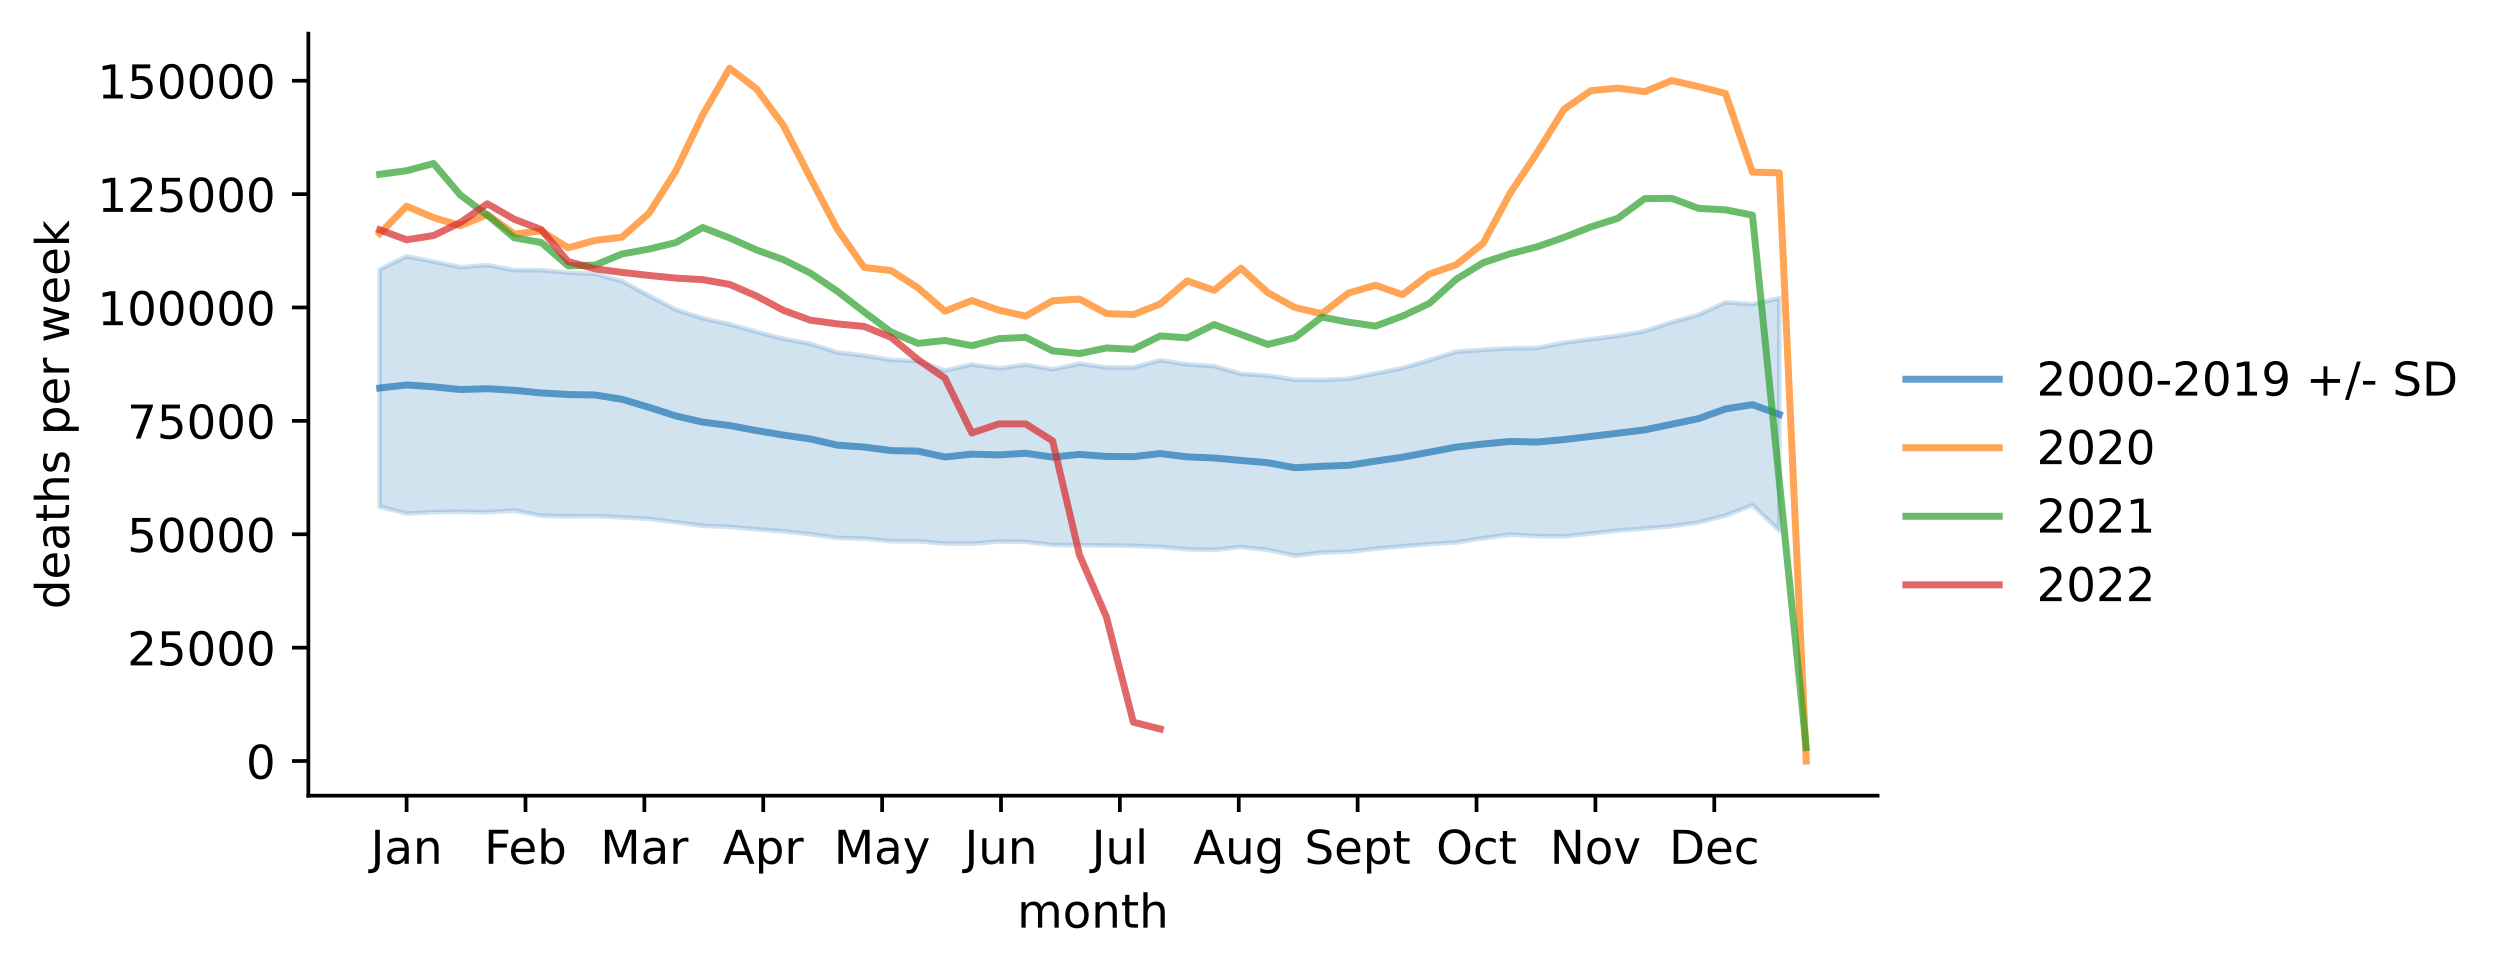
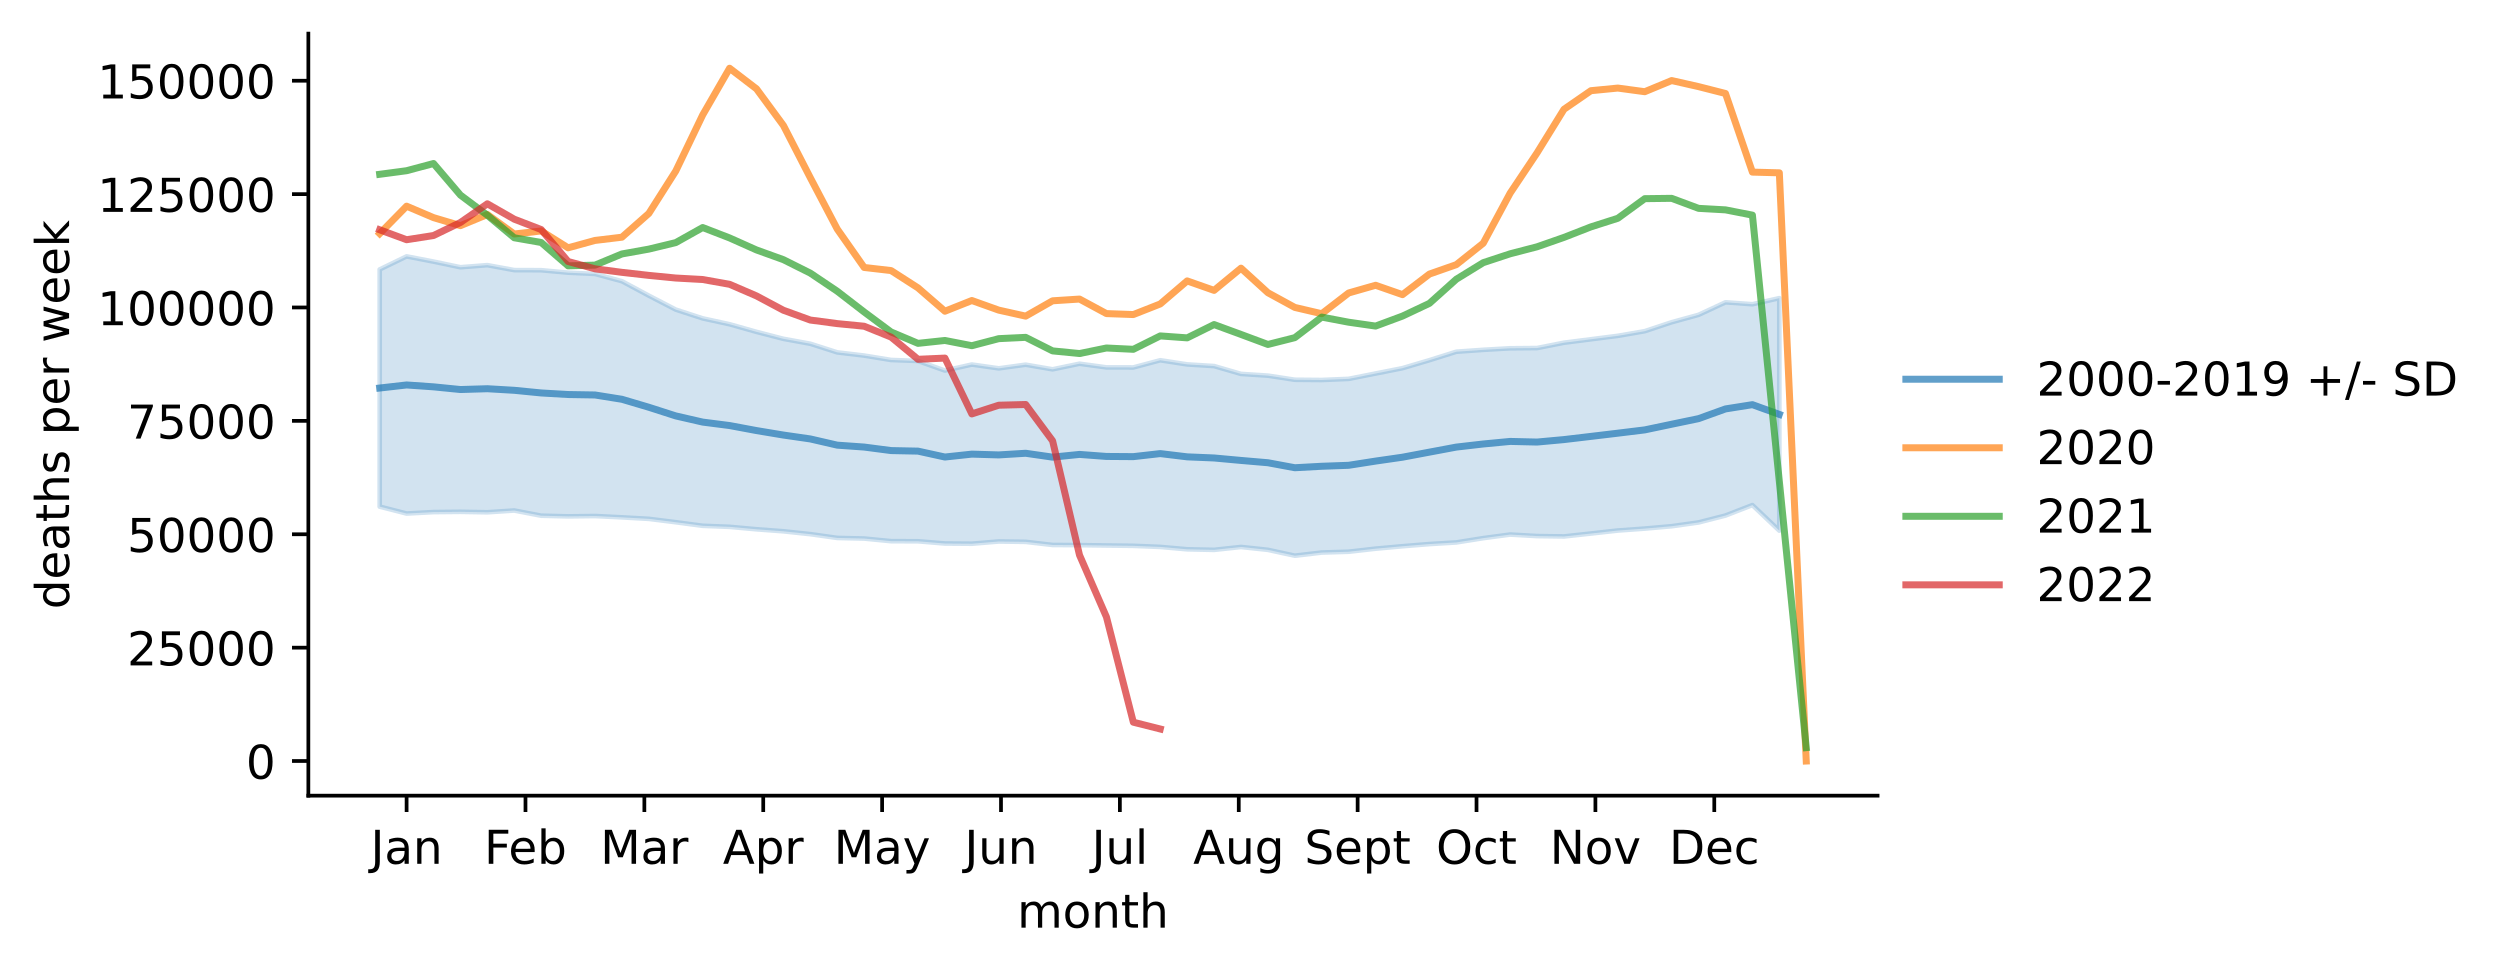
<svg xmlns="http://www.w3.org/2000/svg" xmlns:xlink="http://www.w3.org/1999/xlink" width="535.53pt" height="207.996pt" viewBox="0 0 535.53 207.996" version="1.1">
  <defs>
    <style type="text/css">*{stroke-linejoin: round; stroke-linecap: butt}</style>
  </defs>
  <g id="figure_1">
    <g id="patch_1">
      <path d="M 0 207.996  L 535.53 207.996  L 535.53 0  L 0 0  z " style="fill: #ffffff" />
    </g>
    <g id="axes_1">
      <g id="patch_2">
        <path d="M 66.053 170.44  L 402.198 170.44  L 402.198 7.2  L 66.053 7.2  z " style="fill: #ffffff" />
      </g>
      <g id="PolyCollection_1">
        <defs>
-           <path id="mddd2ffaaf5" d="M 81.332 -150.276  L 81.332 -99.473  L 87.098 -97.99  L 92.864 -98.301  L 98.63 -98.359  L 104.396 -98.258  L 110.161 -98.638  L 115.927 -97.527  L 121.693 -97.383  L 127.459 -97.456  L 133.224 -97.174  L 138.99 -96.85  L 144.756 -96.129  L 150.522 -95.362  L 156.288 -95.14  L 162.053 -94.616  L 167.819 -94.187  L 173.585 -93.576  L 179.351 -92.764  L 185.116 -92.633  L 190.882 -92.069  L 196.648 -92.047  L 202.414 -91.57  L 208.18 -91.525  L 213.945 -92.003  L 219.711 -91.924  L 225.477 -91.256  L 231.243 -91.223  L 237.009 -91.143  L 242.774 -91.071  L 248.54 -90.839  L 254.306 -90.33  L 260.072 -90.207  L 265.837 -90.827  L 271.603 -90.214  L 277.369 -88.956  L 283.135 -89.636  L 288.901 -89.807  L 294.666 -90.464  L 300.432 -90.985  L 306.198 -91.451  L 311.964 -91.799  L 317.729 -92.72  L 323.495 -93.487  L 329.261 -93.162  L 335.027 -93.08  L 340.793 -93.708  L 346.558 -94.35  L 352.324 -94.764  L 358.09 -95.272  L 363.856 -96.081  L 369.621 -97.561  L 375.387 -99.8  L 381.153 -94.323  L 381.153 -144.129  L 381.153 -144.129  L 375.387 -142.828  L 369.621 -143.24  L 363.856 -140.558  L 358.09 -138.968  L 352.324 -137.053  L 346.558 -136.056  L 340.793 -135.321  L 335.027 -134.584  L 329.261 -133.442  L 323.495 -133.389  L 317.729 -133.058  L 311.964 -132.654  L 306.198 -130.839  L 300.432 -129.131  L 294.666 -127.986  L 288.901 -126.839  L 283.135 -126.597  L 277.369 -126.647  L 271.603 -127.53  L 265.837 -127.903  L 260.072 -129.579  L 254.306 -129.939  L 248.54 -130.826  L 242.774 -129.286  L 237.009 -129.299  L 231.243 -130.086  L 225.477 -128.883  L 219.711 -129.878  L 213.945 -129.091  L 208.18 -129.91  L 202.414 -128.619  L 196.648 -130.672  L 190.882 -130.887  L 185.116 -131.83  L 179.351 -132.514  L 173.585 -134.363  L 167.819 -135.416  L 162.053 -136.908  L 156.288 -138.539  L 150.522 -139.796  L 144.756 -141.676  L 138.99 -144.663  L 133.224 -147.755  L 127.459 -149.321  L 121.693 -149.585  L 115.927 -150.117  L 110.161 -150.138  L 104.396 -151.199  L 98.63 -150.75  L 92.864 -151.96  L 87.098 -153.076  L 81.332 -150.276  z " style="stroke: #1f77b4; stroke-opacity: 0.2" />
+           <path id="m0fd324f7a3" d="M 81.332 -150.276  L 81.332 -99.473  L 87.098 -97.99  L 92.864 -98.301  L 98.63 -98.359  L 104.396 -98.258  L 110.161 -98.638  L 115.927 -97.527  L 121.693 -97.383  L 127.459 -97.456  L 133.224 -97.174  L 138.99 -96.85  L 144.756 -96.129  L 150.522 -95.362  L 156.288 -95.14  L 162.053 -94.616  L 167.819 -94.187  L 173.585 -93.576  L 179.351 -92.764  L 185.116 -92.633  L 190.882 -92.069  L 196.648 -92.047  L 202.414 -91.57  L 208.18 -91.525  L 213.945 -92.003  L 219.711 -91.924  L 225.477 -91.256  L 231.243 -91.223  L 237.009 -91.143  L 242.774 -91.071  L 248.54 -90.839  L 254.306 -90.33  L 260.072 -90.207  L 265.837 -90.827  L 271.603 -90.214  L 277.369 -88.956  L 283.135 -89.636  L 288.901 -89.807  L 294.666 -90.464  L 300.432 -90.985  L 306.198 -91.451  L 311.964 -91.799  L 317.729 -92.72  L 323.495 -93.487  L 329.261 -93.162  L 335.027 -93.08  L 340.793 -93.708  L 346.558 -94.35  L 352.324 -94.764  L 358.09 -95.272  L 363.856 -96.081  L 369.621 -97.561  L 375.387 -99.8  L 381.153 -94.323  L 381.153 -144.129  L 381.153 -144.129  L 375.387 -142.828  L 369.621 -143.24  L 363.856 -140.558  L 358.09 -138.968  L 352.324 -137.053  L 346.558 -136.056  L 340.793 -135.321  L 335.027 -134.584  L 329.261 -133.442  L 323.495 -133.389  L 317.729 -133.058  L 311.964 -132.654  L 306.198 -130.839  L 300.432 -129.131  L 294.666 -127.986  L 288.901 -126.839  L 283.135 -126.597  L 277.369 -126.647  L 271.603 -127.53  L 265.837 -127.903  L 260.072 -129.579  L 254.306 -129.939  L 248.54 -130.826  L 242.774 -129.286  L 237.009 -129.299  L 231.243 -130.086  L 225.477 -128.883  L 219.711 -129.878  L 213.945 -129.091  L 208.18 -129.91  L 202.414 -128.619  L 196.648 -130.672  L 190.882 -130.887  L 185.116 -131.83  L 179.351 -132.514  L 173.585 -134.363  L 167.819 -135.416  L 162.053 -136.908  L 156.288 -138.539  L 150.522 -139.796  L 144.756 -141.676  L 138.99 -144.663  L 133.224 -147.755  L 127.459 -149.321  L 121.693 -149.585  L 115.927 -150.117  L 110.161 -150.138  L 104.396 -151.199  L 98.63 -150.75  L 92.864 -151.96  L 87.098 -153.076  L 81.332 -150.276  z " style="stroke: #1f77b4; stroke-opacity: 0.2" />
        </defs>
-         <g clip-path="url(#p0a62e42630)">
-           <use xlink:href="#mddd2ffaaf5" x="0" y="207.996" style="fill: #1f77b4; fill-opacity: 0.2; stroke: #1f77b4; stroke-opacity: 0.2" />
+         <g clip-path="url(#p9ed0a48bb3)">
+           <use xlink:href="#m0fd324f7a3" x="0" y="207.996" style="fill: #1f77b4; fill-opacity: 0.2; stroke: #1f77b4; stroke-opacity: 0.2" />
        </g>
      </g>
      <g id="matplotlib.axis_1">
        <g id="xtick_1">
          <g id="line2d_1">
            <defs>
-               <path id="m2825d96576" d="M 0 0  L 0 3.5  " style="stroke: #000000; stroke-width: 0.8" />
+               <path id="mbd82ffd65d" d="M 0 0  L 0 3.5  " style="stroke: #000000; stroke-width: 0.8" />
            </defs>
            <g>
-               <use xlink:href="#m2825d96576" x="87.098" y="170.44" style="stroke: #000000; stroke-width: 0.8" />
+               <use xlink:href="#mbd82ffd65d" x="87.098" y="170.44" style="stroke: #000000; stroke-width: 0.8" />
            </g>
          </g>
          <g id="text_1">
            <g transform="translate(79.39041 185.0384)scale(0.1 -0.1)">
              <defs>
                <path id="DejaVuSans-4a" d="M 628 4666  L 1259 4666  L 1259 325  Q 1259 -519 939 -900  Q 619 -1281 -91 -1281  L -331 -1281  L -331 -750  L -134 -750  Q 284 -750 456 -515  Q 628 -281 628 325  L 628 4666  z " transform="scale(0.015625)" />
                <path id="DejaVuSans-61" d="M 2194 1759  Q 1497 1759 1228 1600  Q 959 1441 959 1056  Q 959 750 1161 570  Q 1363 391 1709 391  Q 2188 391 2477 730  Q 2766 1069 2766 1631  L 2766 1759  L 2194 1759  z M 3341 1997  L 3341 0  L 2766 0  L 2766 531  Q 2569 213 2275 61  Q 1981 -91 1556 -91  Q 1019 -91 701 211  Q 384 513 384 1019  Q 384 1609 779 1909  Q 1175 2209 1959 2209  L 2766 2209  L 2766 2266  Q 2766 2663 2505 2880  Q 2244 3097 1772 3097  Q 1472 3097 1187 3025  Q 903 2953 641 2809  L 641 3341  Q 956 3463 1253 3523  Q 1550 3584 1831 3584  Q 2591 3584 2966 3190  Q 3341 2797 3341 1997  z " transform="scale(0.015625)" />
                <path id="DejaVuSans-6e" d="M 3513 2113  L 3513 0  L 2938 0  L 2938 2094  Q 2938 2591 2744 2837  Q 2550 3084 2163 3084  Q 1697 3084 1428 2787  Q 1159 2491 1159 1978  L 1159 0  L 581 0  L 581 3500  L 1159 3500  L 1159 2956  Q 1366 3272 1645 3428  Q 1925 3584 2291 3584  Q 2894 3584 3203 3211  Q 3513 2838 3513 2113  z " transform="scale(0.015625)" />
              </defs>
              <use xlink:href="#DejaVuSans-4a" />
              <use xlink:href="#DejaVuSans-61" x="29.492" />
              <use xlink:href="#DejaVuSans-6e" x="90.771" />
            </g>
          </g>
        </g>
        <g id="xtick_2">
          <g id="line2d_2">
            <g>
-               <use xlink:href="#m2825d96576" x="112.564" y="170.44" style="stroke: #000000; stroke-width: 0.8" />
+               <use xlink:href="#mbd82ffd65d" x="112.564" y="170.44" style="stroke: #000000; stroke-width: 0.8" />
            </g>
          </g>
          <g id="text_2">
            <g transform="translate(103.7122 185.0384)scale(0.1 -0.1)">
              <defs>
                <path id="DejaVuSans-46" d="M 628 4666  L 3309 4666  L 3309 4134  L 1259 4134  L 1259 2759  L 3109 2759  L 3109 2228  L 1259 2228  L 1259 0  L 628 0  L 628 4666  z " transform="scale(0.015625)" />
                <path id="DejaVuSans-65" d="M 3597 1894  L 3597 1613  L 953 1613  Q 991 1019 1311 708  Q 1631 397 2203 397  Q 2534 397 2845 478  Q 3156 559 3463 722  L 3463 178  Q 3153 47 2828 -22  Q 2503 -91 2169 -91  Q 1331 -91 842 396  Q 353 884 353 1716  Q 353 2575 817 3079  Q 1281 3584 2069 3584  Q 2775 3584 3186 3129  Q 3597 2675 3597 1894  z M 3022 2063  Q 3016 2534 2758 2815  Q 2500 3097 2075 3097  Q 1594 3097 1305 2825  Q 1016 2553 972 2059  L 3022 2063  z " transform="scale(0.015625)" />
                <path id="DejaVuSans-62" d="M 3116 1747  Q 3116 2381 2855 2742  Q 2594 3103 2138 3103  Q 1681 3103 1420 2742  Q 1159 2381 1159 1747  Q 1159 1113 1420 752  Q 1681 391 2138 391  Q 2594 391 2855 752  Q 3116 1113 3116 1747  z M 1159 2969  Q 1341 3281 1617 3432  Q 1894 3584 2278 3584  Q 2916 3584 3314 3078  Q 3713 2572 3713 1747  Q 3713 922 3314 415  Q 2916 -91 2278 -91  Q 1894 -91 1617 61  Q 1341 213 1159 525  L 1159 0  L 581 0  L 581 4863  L 1159 4863  L 1159 2969  z " transform="scale(0.015625)" />
              </defs>
              <use xlink:href="#DejaVuSans-46" />
              <use xlink:href="#DejaVuSans-65" x="52.02" />
              <use xlink:href="#DejaVuSans-62" x="113.543" />
            </g>
          </g>
        </g>
        <g id="xtick_3">
          <g id="line2d_3">
            <g>
-               <use xlink:href="#m2825d96576" x="138.029" y="170.44" style="stroke: #000000; stroke-width: 0.8" />
+               <use xlink:href="#mbd82ffd65d" x="138.029" y="170.44" style="stroke: #000000; stroke-width: 0.8" />
            </g>
          </g>
          <g id="text_3">
            <g transform="translate(128.5957 185.0384)scale(0.1 -0.1)">
              <defs>
                <path id="DejaVuSans-4d" d="M 628 4666  L 1569 4666  L 2759 1491  L 3956 4666  L 4897 4666  L 4897 0  L 4281 0  L 4281 4097  L 3078 897  L 2444 897  L 1241 4097  L 1241 0  L 628 0  L 628 4666  z " transform="scale(0.015625)" />
                <path id="DejaVuSans-72" d="M 2631 2963  Q 2534 3019 2420 3045  Q 2306 3072 2169 3072  Q 1681 3072 1420 2755  Q 1159 2438 1159 1844  L 1159 0  L 581 0  L 581 3500  L 1159 3500  L 1159 2956  Q 1341 3275 1631 3429  Q 1922 3584 2338 3584  Q 2397 3584 2469 3576  Q 2541 3569 2628 3553  L 2631 2963  z " transform="scale(0.015625)" />
              </defs>
              <use xlink:href="#DejaVuSans-4d" />
              <use xlink:href="#DejaVuSans-61" x="86.279" />
              <use xlink:href="#DejaVuSans-72" x="147.559" />
            </g>
          </g>
        </g>
        <g id="xtick_4">
          <g id="line2d_4">
            <g>
-               <use xlink:href="#m2825d96576" x="163.495" y="170.44" style="stroke: #000000; stroke-width: 0.8" />
+               <use xlink:href="#mbd82ffd65d" x="163.495" y="170.44" style="stroke: #000000; stroke-width: 0.8" />
            </g>
          </g>
          <g id="text_4">
            <g transform="translate(154.8448 185.0384)scale(0.1 -0.1)">
              <defs>
                <path id="DejaVuSans-41" d="M 2188 4044  L 1331 1722  L 3047 1722  L 2188 4044  z M 1831 4666  L 2547 4666  L 4325 0  L 3669 0  L 3244 1197  L 1141 1197  L 716 0  L 50 0  L 1831 4666  z " transform="scale(0.015625)" />
                <path id="DejaVuSans-70" d="M 1159 525  L 1159 -1331  L 581 -1331  L 581 3500  L 1159 3500  L 1159 2969  Q 1341 3281 1617 3432  Q 1894 3584 2278 3584  Q 2916 3584 3314 3078  Q 3713 2572 3713 1747  Q 3713 922 3314 415  Q 2916 -91 2278 -91  Q 1894 -91 1617 61  Q 1341 213 1159 525  z M 3116 1747  Q 3116 2381 2855 2742  Q 2594 3103 2138 3103  Q 1681 3103 1420 2742  Q 1159 2381 1159 1747  Q 1159 1113 1420 752  Q 1681 391 2138 391  Q 2594 391 2855 752  Q 3116 1113 3116 1747  z " transform="scale(0.015625)" />
              </defs>
              <use xlink:href="#DejaVuSans-41" />
              <use xlink:href="#DejaVuSans-70" x="68.408" />
              <use xlink:href="#DejaVuSans-72" x="131.885" />
            </g>
          </g>
        </g>
        <g id="xtick_5">
          <g id="line2d_5">
            <g>
-               <use xlink:href="#m2825d96576" x="188.96" y="170.44" style="stroke: #000000; stroke-width: 0.8" />
+               <use xlink:href="#mbd82ffd65d" x="188.96" y="170.44" style="stroke: #000000; stroke-width: 0.8" />
            </g>
          </g>
          <g id="text_5">
            <g transform="translate(178.6228 185.0384)scale(0.1 -0.1)">
              <defs>
                <path id="DejaVuSans-79" d="M 2059 -325  Q 1816 -950 1584 -1140  Q 1353 -1331 966 -1331  L 506 -1331  L 506 -850  L 844 -850  Q 1081 -850 1212 -737  Q 1344 -625 1503 -206  L 1606 56  L 191 3500  L 800 3500  L 1894 763  L 2988 3500  L 3597 3500  L 2059 -325  z " transform="scale(0.015625)" />
              </defs>
              <use xlink:href="#DejaVuSans-4d" />
              <use xlink:href="#DejaVuSans-61" x="86.279" />
              <use xlink:href="#DejaVuSans-79" x="147.559" />
            </g>
          </g>
        </g>
        <g id="xtick_6">
          <g id="line2d_6">
            <g>
-               <use xlink:href="#m2825d96576" x="214.426" y="170.44" style="stroke: #000000; stroke-width: 0.8" />
+               <use xlink:href="#mbd82ffd65d" x="214.426" y="170.44" style="stroke: #000000; stroke-width: 0.8" />
            </g>
          </g>
          <g id="text_6">
            <g transform="translate(206.6134 185.0384)scale(0.1 -0.1)">
              <defs>
                <path id="DejaVuSans-75" d="M 544 1381  L 544 3500  L 1119 3500  L 1119 1403  Q 1119 906 1312 657  Q 1506 409 1894 409  Q 2359 409 2629 706  Q 2900 1003 2900 1516  L 2900 3500  L 3475 3500  L 3475 0  L 2900 0  L 2900 538  Q 2691 219 2414 64  Q 2138 -91 1772 -91  Q 1169 -91 856 284  Q 544 659 544 1381  z M 1991 3584  L 1991 3584  z " transform="scale(0.015625)" />
              </defs>
              <use xlink:href="#DejaVuSans-4a" />
              <use xlink:href="#DejaVuSans-75" x="29.492" />
              <use xlink:href="#DejaVuSans-6e" x="92.871" />
            </g>
          </g>
        </g>
        <g id="xtick_7">
          <g id="line2d_7">
            <g>
-               <use xlink:href="#m2825d96576" x="239.891" y="170.44" style="stroke: #000000; stroke-width: 0.8" />
+               <use xlink:href="#mbd82ffd65d" x="239.891" y="170.44" style="stroke: #000000; stroke-width: 0.8" />
            </g>
          </g>
          <g id="text_7">
            <g transform="translate(233.8586 185.0384)scale(0.1 -0.1)">
              <defs>
                <path id="DejaVuSans-6c" d="M 603 4863  L 1178 4863  L 1178 0  L 603 0  L 603 4863  z " transform="scale(0.015625)" />
              </defs>
              <use xlink:href="#DejaVuSans-4a" />
              <use xlink:href="#DejaVuSans-75" x="29.492" />
              <use xlink:href="#DejaVuSans-6c" x="92.871" />
            </g>
          </g>
        </g>
        <g id="xtick_8">
          <g id="line2d_8">
            <g>
-               <use xlink:href="#m2825d96576" x="265.357" y="170.44" style="stroke: #000000; stroke-width: 0.8" />
+               <use xlink:href="#mbd82ffd65d" x="265.357" y="170.44" style="stroke: #000000; stroke-width: 0.8" />
            </g>
          </g>
          <g id="text_8">
            <g transform="translate(255.5937 185.0384)scale(0.1 -0.1)">
              <defs>
                <path id="DejaVuSans-67" d="M 2906 1791  Q 2906 2416 2648 2759  Q 2391 3103 1925 3103  Q 1463 3103 1205 2759  Q 947 2416 947 1791  Q 947 1169 1205 825  Q 1463 481 1925 481  Q 2391 481 2648 825  Q 2906 1169 2906 1791  z M 3481 434  Q 3481 -459 3084 -895  Q 2688 -1331 1869 -1331  Q 1566 -1331 1297 -1286  Q 1028 -1241 775 -1147  L 775 -588  Q 1028 -725 1275 -790  Q 1522 -856 1778 -856  Q 2344 -856 2625 -561  Q 2906 -266 2906 331  L 2906 616  Q 2728 306 2450 153  Q 2172 0 1784 0  Q 1141 0 747 490  Q 353 981 353 1791  Q 353 2603 747 3093  Q 1141 3584 1784 3584  Q 2172 3584 2450 3431  Q 2728 3278 2906 2969  L 2906 3500  L 3481 3500  L 3481 434  z " transform="scale(0.015625)" />
              </defs>
              <use xlink:href="#DejaVuSans-41" />
              <use xlink:href="#DejaVuSans-75" x="68.408" />
              <use xlink:href="#DejaVuSans-67" x="131.787" />
            </g>
          </g>
        </g>
        <g id="xtick_9">
          <g id="line2d_9">
            <g>
-               <use xlink:href="#m2825d96576" x="290.822" y="170.44" style="stroke: #000000; stroke-width: 0.8" />
+               <use xlink:href="#mbd82ffd65d" x="290.822" y="170.44" style="stroke: #000000; stroke-width: 0.8" />
            </g>
          </g>
          <g id="text_9">
            <g transform="translate(279.4373 185.0384)scale(0.1 -0.1)">
              <defs>
                <path id="DejaVuSans-53" d="M 3425 4513  L 3425 3897  Q 3066 4069 2747 4153  Q 2428 4238 2131 4238  Q 1616 4238 1336 4038  Q 1056 3838 1056 3469  Q 1056 3159 1242 3001  Q 1428 2844 1947 2747  L 2328 2669  Q 3034 2534 3370 2195  Q 3706 1856 3706 1288  Q 3706 609 3251 259  Q 2797 -91 1919 -91  Q 1588 -91 1214 -16  Q 841 59 441 206  L 441 856  Q 825 641 1194 531  Q 1563 422 1919 422  Q 2459 422 2753 634  Q 3047 847 3047 1241  Q 3047 1584 2836 1778  Q 2625 1972 2144 2069  L 1759 2144  Q 1053 2284 737 2584  Q 422 2884 422 3419  Q 422 4038 858 4394  Q 1294 4750 2059 4750  Q 2388 4750 2728 4690  Q 3069 4631 3425 4513  z " transform="scale(0.015625)" />
                <path id="DejaVuSans-74" d="M 1172 4494  L 1172 3500  L 2356 3500  L 2356 3053  L 1172 3053  L 1172 1153  Q 1172 725 1289 603  Q 1406 481 1766 481  L 2356 481  L 2356 0  L 1766 0  Q 1100 0 847 248  Q 594 497 594 1153  L 594 3053  L 172 3053  L 172 3500  L 594 3500  L 594 4494  L 1172 4494  z " transform="scale(0.015625)" />
              </defs>
              <use xlink:href="#DejaVuSans-53" />
              <use xlink:href="#DejaVuSans-65" x="63.477" />
              <use xlink:href="#DejaVuSans-70" x="125" />
              <use xlink:href="#DejaVuSans-74" x="188.477" />
            </g>
          </g>
        </g>
        <g id="xtick_10">
          <g id="line2d_10">
            <g>
-               <use xlink:href="#m2825d96576" x="316.288" y="170.44" style="stroke: #000000; stroke-width: 0.8" />
+               <use xlink:href="#mbd82ffd65d" x="316.288" y="170.44" style="stroke: #000000; stroke-width: 0.8" />
            </g>
          </g>
          <g id="text_10">
            <g transform="translate(307.6427 185.0384)scale(0.1 -0.1)">
              <defs>
                <path id="DejaVuSans-4f" d="M 2522 4238  Q 1834 4238 1429 3725  Q 1025 3213 1025 2328  Q 1025 1447 1429 934  Q 1834 422 2522 422  Q 3209 422 3611 934  Q 4013 1447 4013 2328  Q 4013 3213 3611 3725  Q 3209 4238 2522 4238  z M 2522 4750  Q 3503 4750 4090 4092  Q 4678 3434 4678 2328  Q 4678 1225 4090 567  Q 3503 -91 2522 -91  Q 1538 -91 948 565  Q 359 1222 359 2328  Q 359 3434 948 4092  Q 1538 4750 2522 4750  z " transform="scale(0.015625)" />
                <path id="DejaVuSans-63" d="M 3122 3366  L 3122 2828  Q 2878 2963 2633 3030  Q 2388 3097 2138 3097  Q 1578 3097 1268 2742  Q 959 2388 959 1747  Q 959 1106 1268 751  Q 1578 397 2138 397  Q 2388 397 2633 464  Q 2878 531 3122 666  L 3122 134  Q 2881 22 2623 -34  Q 2366 -91 2075 -91  Q 1284 -91 818 406  Q 353 903 353 1747  Q 353 2603 823 3093  Q 1294 3584 2113 3584  Q 2378 3584 2631 3529  Q 2884 3475 3122 3366  z " transform="scale(0.015625)" />
              </defs>
              <use xlink:href="#DejaVuSans-4f" />
              <use xlink:href="#DejaVuSans-63" x="78.711" />
              <use xlink:href="#DejaVuSans-74" x="133.691" />
            </g>
          </g>
        </g>
        <g id="xtick_11">
          <g id="line2d_11">
            <g>
-               <use xlink:href="#m2825d96576" x="341.754" y="170.44" style="stroke: #000000; stroke-width: 0.8" />
+               <use xlink:href="#mbd82ffd65d" x="341.754" y="170.44" style="stroke: #000000; stroke-width: 0.8" />
            </g>
          </g>
          <g id="text_11">
            <g transform="translate(331.9942 185.0384)scale(0.1 -0.1)">
              <defs>
                <path id="DejaVuSans-4e" d="M 628 4666  L 1478 4666  L 3547 763  L 3547 4666  L 4159 4666  L 4159 0  L 3309 0  L 1241 3903  L 1241 0  L 628 0  L 628 4666  z " transform="scale(0.015625)" />
                <path id="DejaVuSans-6f" d="M 1959 3097  Q 1497 3097 1228 2736  Q 959 2375 959 1747  Q 959 1119 1226 758  Q 1494 397 1959 397  Q 2419 397 2687 759  Q 2956 1122 2956 1747  Q 2956 2369 2687 2733  Q 2419 3097 1959 3097  z M 1959 3584  Q 2709 3584 3137 3096  Q 3566 2609 3566 1747  Q 3566 888 3137 398  Q 2709 -91 1959 -91  Q 1206 -91 779 398  Q 353 888 353 1747  Q 353 2609 779 3096  Q 1206 3584 1959 3584  z " transform="scale(0.015625)" />
                <path id="DejaVuSans-76" d="M 191 3500  L 800 3500  L 1894 563  L 2988 3500  L 3597 3500  L 2284 0  L 1503 0  L 191 3500  z " transform="scale(0.015625)" />
              </defs>
              <use xlink:href="#DejaVuSans-4e" />
              <use xlink:href="#DejaVuSans-6f" x="74.805" />
              <use xlink:href="#DejaVuSans-76" x="135.986" />
            </g>
          </g>
        </g>
        <g id="xtick_12">
          <g id="line2d_12">
            <g>
-               <use xlink:href="#m2825d96576" x="367.219" y="170.44" style="stroke: #000000; stroke-width: 0.8" />
+               <use xlink:href="#mbd82ffd65d" x="367.219" y="170.44" style="stroke: #000000; stroke-width: 0.8" />
            </g>
          </g>
          <g id="text_12">
            <g transform="translate(357.5433 185.0384)scale(0.1 -0.1)">
              <defs>
                <path id="DejaVuSans-44" d="M 1259 4147  L 1259 519  L 2022 519  Q 2988 519 3436 956  Q 3884 1394 3884 2338  Q 3884 3275 3436 3711  Q 2988 4147 2022 4147  L 1259 4147  z M 628 4666  L 1925 4666  Q 3281 4666 3915 4102  Q 4550 3538 4550 2338  Q 4550 1131 3912 565  Q 3275 0 1925 0  L 628 0  L 628 4666  z " transform="scale(0.015625)" />
              </defs>
              <use xlink:href="#DejaVuSans-44" />
              <use xlink:href="#DejaVuSans-65" x="77.002" />
              <use xlink:href="#DejaVuSans-63" x="138.525" />
            </g>
          </g>
        </g>
        <g id="text_13">
          <g transform="translate(217.8983 198.7166)scale(0.1 -0.1)">
            <defs>
              <path id="DejaVuSans-6d" d="M 3328 2828  Q 3544 3216 3844 3400  Q 4144 3584 4550 3584  Q 5097 3584 5394 3201  Q 5691 2819 5691 2113  L 5691 0  L 5113 0  L 5113 2094  Q 5113 2597 4934 2840  Q 4756 3084 4391 3084  Q 3944 3084 3684 2787  Q 3425 2491 3425 1978  L 3425 0  L 2847 0  L 2847 2094  Q 2847 2600 2669 2842  Q 2491 3084 2119 3084  Q 1678 3084 1418 2786  Q 1159 2488 1159 1978  L 1159 0  L 581 0  L 581 3500  L 1159 3500  L 1159 2956  Q 1356 3278 1631 3431  Q 1906 3584 2284 3584  Q 2666 3584 2933 3390  Q 3200 3197 3328 2828  z " transform="scale(0.015625)" />
              <path id="DejaVuSans-68" d="M 3513 2113  L 3513 0  L 2938 0  L 2938 2094  Q 2938 2591 2744 2837  Q 2550 3084 2163 3084  Q 1697 3084 1428 2787  Q 1159 2491 1159 1978  L 1159 0  L 581 0  L 581 4863  L 1159 4863  L 1159 2956  Q 1366 3272 1645 3428  Q 1925 3584 2291 3584  Q 2894 3584 3203 3211  Q 3513 2838 3513 2113  z " transform="scale(0.015625)" />
            </defs>
            <use xlink:href="#DejaVuSans-6d" />
            <use xlink:href="#DejaVuSans-6f" x="97.412" />
            <use xlink:href="#DejaVuSans-6e" x="158.594" />
            <use xlink:href="#DejaVuSans-74" x="221.973" />
            <use xlink:href="#DejaVuSans-68" x="261.182" />
          </g>
        </g>
      </g>
      <g id="matplotlib.axis_2">
        <g id="ytick_1">
          <g id="line2d_13">
            <defs>
-               <path id="m18b0502c85" d="M 0 0  L -3.5 0  " style="stroke: #000000; stroke-width: 0.8" />
+               <path id="m900752a2f8" d="M 0 0  L -3.5 0  " style="stroke: #000000; stroke-width: 0.8" />
            </defs>
            <g>
-               <use xlink:href="#m18b0502c85" x="66.053" y="163.02" style="stroke: #000000; stroke-width: 0.8" />
+               <use xlink:href="#m900752a2f8" x="66.053" y="163.02" style="stroke: #000000; stroke-width: 0.8" />
            </g>
          </g>
          <g id="text_14">
            <g transform="translate(52.69062 166.8192)scale(0.1 -0.1)">
              <defs>
                <path id="DejaVuSans-30" d="M 2034 4250  Q 1547 4250 1301 3770  Q 1056 3291 1056 2328  Q 1056 1369 1301 889  Q 1547 409 2034 409  Q 2525 409 2770 889  Q 3016 1369 3016 2328  Q 3016 3291 2770 3770  Q 2525 4250 2034 4250  z M 2034 4750  Q 2819 4750 3233 4129  Q 3647 3509 3647 2328  Q 3647 1150 3233 529  Q 2819 -91 2034 -91  Q 1250 -91 836 529  Q 422 1150 422 2328  Q 422 3509 836 4129  Q 1250 4750 2034 4750  z " transform="scale(0.015625)" />
              </defs>
              <use xlink:href="#DejaVuSans-30" />
            </g>
          </g>
        </g>
        <g id="ytick_2">
          <g id="line2d_14">
            <g>
-               <use xlink:href="#m18b0502c85" x="66.053" y="138.732" style="stroke: #000000; stroke-width: 0.8" />
+               <use xlink:href="#m900752a2f8" x="66.053" y="138.732" style="stroke: #000000; stroke-width: 0.8" />
            </g>
          </g>
          <g id="text_15">
            <g transform="translate(27.24063 142.5312)scale(0.1 -0.1)">
              <defs>
                <path id="DejaVuSans-32" d="M 1228 531  L 3431 531  L 3431 0  L 469 0  L 469 531  Q 828 903 1448 1529  Q 2069 2156 2228 2338  Q 2531 2678 2651 2914  Q 2772 3150 2772 3378  Q 2772 3750 2511 3984  Q 2250 4219 1831 4219  Q 1534 4219 1204 4116  Q 875 4013 500 3803  L 500 4441  Q 881 4594 1212 4672  Q 1544 4750 1819 4750  Q 2544 4750 2975 4387  Q 3406 4025 3406 3419  Q 3406 3131 3298 2873  Q 3191 2616 2906 2266  Q 2828 2175 2409 1742  Q 1991 1309 1228 531  z " transform="scale(0.015625)" />
                <path id="DejaVuSans-35" d="M 691 4666  L 3169 4666  L 3169 4134  L 1269 4134  L 1269 2991  Q 1406 3038 1543 3061  Q 1681 3084 1819 3084  Q 2600 3084 3056 2656  Q 3513 2228 3513 1497  Q 3513 744 3044 326  Q 2575 -91 1722 -91  Q 1428 -91 1123 -41  Q 819 9 494 109  L 494 744  Q 775 591 1075 516  Q 1375 441 1709 441  Q 2250 441 2565 725  Q 2881 1009 2881 1497  Q 2881 1984 2565 2268  Q 2250 2553 1709 2553  Q 1456 2553 1204 2497  Q 953 2441 691 2322  L 691 4666  z " transform="scale(0.015625)" />
              </defs>
              <use xlink:href="#DejaVuSans-32" />
              <use xlink:href="#DejaVuSans-35" x="63.623" />
              <use xlink:href="#DejaVuSans-30" x="127.246" />
              <use xlink:href="#DejaVuSans-30" x="190.869" />
              <use xlink:href="#DejaVuSans-30" x="254.492" />
            </g>
          </g>
        </g>
        <g id="ytick_3">
          <g id="line2d_15">
            <g>
-               <use xlink:href="#m18b0502c85" x="66.053" y="114.444" style="stroke: #000000; stroke-width: 0.8" />
+               <use xlink:href="#m900752a2f8" x="66.053" y="114.444" style="stroke: #000000; stroke-width: 0.8" />
            </g>
          </g>
          <g id="text_16">
            <g transform="translate(27.24063 118.2431)scale(0.1 -0.1)">
              <use xlink:href="#DejaVuSans-35" />
              <use xlink:href="#DejaVuSans-30" x="63.623" />
              <use xlink:href="#DejaVuSans-30" x="127.246" />
              <use xlink:href="#DejaVuSans-30" x="190.869" />
              <use xlink:href="#DejaVuSans-30" x="254.492" />
            </g>
          </g>
        </g>
        <g id="ytick_4">
          <g id="line2d_16">
            <g>
-               <use xlink:href="#m18b0502c85" x="66.053" y="90.156" style="stroke: #000000; stroke-width: 0.8" />
+               <use xlink:href="#m900752a2f8" x="66.053" y="90.156" style="stroke: #000000; stroke-width: 0.8" />
            </g>
          </g>
          <g id="text_17">
            <g transform="translate(27.24063 93.95506)scale(0.1 -0.1)">
              <defs>
                <path id="DejaVuSans-37" d="M 525 4666  L 3525 4666  L 3525 4397  L 1831 0  L 1172 0  L 2766 4134  L 525 4134  L 525 4666  z " transform="scale(0.015625)" />
              </defs>
              <use xlink:href="#DejaVuSans-37" />
              <use xlink:href="#DejaVuSans-35" x="63.623" />
              <use xlink:href="#DejaVuSans-30" x="127.246" />
              <use xlink:href="#DejaVuSans-30" x="190.869" />
              <use xlink:href="#DejaVuSans-30" x="254.492" />
            </g>
          </g>
        </g>
        <g id="ytick_5">
          <g id="line2d_17">
            <g>
-               <use xlink:href="#m18b0502c85" x="66.053" y="65.868" style="stroke: #000000; stroke-width: 0.8" />
+               <use xlink:href="#m900752a2f8" x="66.053" y="65.868" style="stroke: #000000; stroke-width: 0.8" />
            </g>
          </g>
          <g id="text_18">
            <g transform="translate(20.87813 69.66701)scale(0.1 -0.1)">
              <defs>
                <path id="DejaVuSans-31" d="M 794 531  L 1825 531  L 1825 4091  L 703 3866  L 703 4441  L 1819 4666  L 2450 4666  L 2450 531  L 3481 531  L 3481 0  L 794 0  L 794 531  z " transform="scale(0.015625)" />
              </defs>
              <use xlink:href="#DejaVuSans-31" />
              <use xlink:href="#DejaVuSans-30" x="63.623" />
              <use xlink:href="#DejaVuSans-30" x="127.246" />
              <use xlink:href="#DejaVuSans-30" x="190.869" />
              <use xlink:href="#DejaVuSans-30" x="254.492" />
              <use xlink:href="#DejaVuSans-30" x="318.115" />
            </g>
          </g>
        </g>
        <g id="ytick_6">
          <g id="line2d_18">
            <g>
-               <use xlink:href="#m18b0502c85" x="66.053" y="41.58" style="stroke: #000000; stroke-width: 0.8" />
+               <use xlink:href="#m900752a2f8" x="66.053" y="41.58" style="stroke: #000000; stroke-width: 0.8" />
            </g>
          </g>
          <g id="text_19">
            <g transform="translate(20.87813 45.37896)scale(0.1 -0.1)">
              <use xlink:href="#DejaVuSans-31" />
              <use xlink:href="#DejaVuSans-32" x="63.623" />
              <use xlink:href="#DejaVuSans-35" x="127.246" />
              <use xlink:href="#DejaVuSans-30" x="190.869" />
              <use xlink:href="#DejaVuSans-30" x="254.492" />
              <use xlink:href="#DejaVuSans-30" x="318.115" />
            </g>
          </g>
        </g>
        <g id="ytick_7">
          <g id="line2d_19">
            <g>
-               <use xlink:href="#m18b0502c85" x="66.053" y="17.292" style="stroke: #000000; stroke-width: 0.8" />
+               <use xlink:href="#m900752a2f8" x="66.053" y="17.292" style="stroke: #000000; stroke-width: 0.8" />
            </g>
          </g>
          <g id="text_20">
            <g transform="translate(20.87813 21.0909)scale(0.1 -0.1)">
              <use xlink:href="#DejaVuSans-31" />
              <use xlink:href="#DejaVuSans-35" x="63.623" />
              <use xlink:href="#DejaVuSans-30" x="127.246" />
              <use xlink:href="#DejaVuSans-30" x="190.869" />
              <use xlink:href="#DejaVuSans-30" x="254.492" />
              <use xlink:href="#DejaVuSans-30" x="318.115" />
            </g>
          </g>
        </g>
        <g id="text_21">
          <g transform="translate(14.79844 130.4903)rotate(-90)scale(0.1 -0.1)">
            <defs>
              <path id="DejaVuSans-64" d="M 2906 2969  L 2906 4863  L 3481 4863  L 3481 0  L 2906 0  L 2906 525  Q 2725 213 2448 61  Q 2172 -91 1784 -91  Q 1150 -91 751 415  Q 353 922 353 1747  Q 353 2572 751 3078  Q 1150 3584 1784 3584  Q 2172 3584 2448 3432  Q 2725 3281 2906 2969  z M 947 1747  Q 947 1113 1208 752  Q 1469 391 1925 391  Q 2381 391 2643 752  Q 2906 1113 2906 1747  Q 2906 2381 2643 2742  Q 2381 3103 1925 3103  Q 1469 3103 1208 2742  Q 947 2381 947 1747  z " transform="scale(0.015625)" />
              <path id="DejaVuSans-73" d="M 2834 3397  L 2834 2853  Q 2591 2978 2328 3040  Q 2066 3103 1784 3103  Q 1356 3103 1142 2972  Q 928 2841 928 2578  Q 928 2378 1081 2264  Q 1234 2150 1697 2047  L 1894 2003  Q 2506 1872 2764 1633  Q 3022 1394 3022 966  Q 3022 478 2636 193  Q 2250 -91 1575 -91  Q 1294 -91 989 -36  Q 684 19 347 128  L 347 722  Q 666 556 975 473  Q 1284 391 1588 391  Q 1994 391 2212 530  Q 2431 669 2431 922  Q 2431 1156 2273 1281  Q 2116 1406 1581 1522  L 1381 1569  Q 847 1681 609 1914  Q 372 2147 372 2553  Q 372 3047 722 3315  Q 1072 3584 1716 3584  Q 2034 3584 2315 3537  Q 2597 3491 2834 3397  z " transform="scale(0.015625)" />
              <path id="DejaVuSans-20" transform="scale(0.015625)" />
              <path id="DejaVuSans-77" d="M 269 3500  L 844 3500  L 1563 769  L 2278 3500  L 2956 3500  L 3675 769  L 4391 3500  L 4966 3500  L 4050 0  L 3372 0  L 2619 2869  L 1863 0  L 1184 0  L 269 3500  z " transform="scale(0.015625)" />
              <path id="DejaVuSans-6b" d="M 581 4863  L 1159 4863  L 1159 1991  L 2875 3500  L 3609 3500  L 1753 1863  L 3688 0  L 2938 0  L 1159 1709  L 1159 0  L 581 0  L 581 4863  z " transform="scale(0.015625)" />
            </defs>
            <use xlink:href="#DejaVuSans-64" />
            <use xlink:href="#DejaVuSans-65" x="63.477" />
            <use xlink:href="#DejaVuSans-61" x="125" />
            <use xlink:href="#DejaVuSans-74" x="186.279" />
            <use xlink:href="#DejaVuSans-68" x="225.488" />
            <use xlink:href="#DejaVuSans-73" x="288.867" />
            <use xlink:href="#DejaVuSans-20" x="340.967" />
            <use xlink:href="#DejaVuSans-70" x="372.754" />
            <use xlink:href="#DejaVuSans-65" x="436.23" />
            <use xlink:href="#DejaVuSans-72" x="497.754" />
            <use xlink:href="#DejaVuSans-20" x="538.867" />
            <use xlink:href="#DejaVuSans-77" x="570.654" />
            <use xlink:href="#DejaVuSans-65" x="652.441" />
            <use xlink:href="#DejaVuSans-65" x="713.965" />
            <use xlink:href="#DejaVuSans-6b" x="775.488" />
          </g>
        </g>
      </g>
      <g id="line2d_20">
-         <path d="M 81.332 83.122  L 87.098 82.463  L 92.864 82.866  L 98.63 83.442  L 104.396 83.268  L 110.161 83.608  L 115.927 84.175  L 121.693 84.512  L 127.459 84.608  L 133.224 85.532  L 138.99 87.24  L 144.756 89.094  L 150.522 90.417  L 156.288 91.157  L 162.053 92.234  L 167.819 93.194  L 173.585 94.027  L 179.351 95.357  L 185.116 95.765  L 190.882 96.518  L 196.648 96.637  L 202.414 97.902  L 208.18 97.279  L 213.945 97.449  L 219.711 97.095  L 225.477 97.927  L 231.243 97.342  L 237.009 97.775  L 242.774 97.818  L 248.54 97.164  L 254.306 97.862  L 260.072 98.103  L 265.837 98.631  L 271.603 99.124  L 277.369 100.195  L 283.135 99.88  L 288.901 99.673  L 294.666 98.771  L 300.432 97.938  L 306.198 96.852  L 311.964 95.77  L 317.729 95.107  L 323.495 94.558  L 329.261 94.694  L 335.027 94.164  L 340.793 93.482  L 346.558 92.794  L 352.324 92.088  L 358.09 90.877  L 363.856 89.677  L 369.621 87.596  L 375.387 86.682  L 381.153 88.77  " clip-path="url(#p0a62e42630)" style="fill: none; stroke: #1f77b4; stroke-opacity: 0.7; stroke-width: 1.5; stroke-linecap: square" />
+         <path d="M 81.332 83.122  L 87.098 82.463  L 92.864 82.866  L 98.63 83.442  L 104.396 83.268  L 110.161 83.608  L 115.927 84.175  L 121.693 84.512  L 127.459 84.608  L 133.224 85.532  L 138.99 87.24  L 144.756 89.094  L 150.522 90.417  L 156.288 91.157  L 162.053 92.234  L 167.819 93.194  L 173.585 94.027  L 179.351 95.357  L 185.116 95.765  L 190.882 96.518  L 196.648 96.637  L 202.414 97.902  L 208.18 97.279  L 213.945 97.449  L 219.711 97.095  L 225.477 97.927  L 231.243 97.342  L 237.009 97.775  L 242.774 97.818  L 248.54 97.164  L 254.306 97.862  L 260.072 98.103  L 265.837 98.631  L 271.603 99.124  L 277.369 100.195  L 283.135 99.88  L 288.901 99.673  L 294.666 98.771  L 300.432 97.938  L 306.198 96.852  L 311.964 95.77  L 317.729 95.107  L 323.495 94.558  L 329.261 94.694  L 335.027 94.164  L 340.793 93.482  L 346.558 92.794  L 352.324 92.088  L 358.09 90.877  L 363.856 89.677  L 369.621 87.596  L 375.387 86.682  L 381.153 88.77  " clip-path="url(#p9ed0a48bb3)" style="fill: none; stroke: #1f77b4; stroke-opacity: 0.7; stroke-width: 1.5; stroke-linecap: square" />
      </g>
      <g id="line2d_21">
-         <path d="M 81.332 50.043  L 87.098 44.166  L 92.864 46.618  L 98.63 48.34  L 104.396 45.952  L 110.161 50.126  L 115.927 49.472  L 121.693 53.085  L 127.459 51.504  L 133.224 50.811  L 138.99 45.719  L 144.756 36.637  L 150.522 24.627  L 156.288 14.62  L 162.053 19.035  L 167.819 26.881  L 173.585 38.088  L 179.351 49.073  L 185.116 57.293  L 190.882 57.96  L 196.648 61.667  L 202.414 66.669  L 208.18 64.374  L 213.945 66.434  L 219.711 67.72  L 225.477 64.436  L 231.243 64.063  L 237.009 67.175  L 242.774 67.381  L 248.54 65.11  L 254.306 60.176  L 260.072 62.201  L 265.837 57.448  L 271.603 62.707  L 277.369 65.856  L 283.135 67.203  L 288.901 62.758  L 294.666 61.107  L 300.432 63.117  L 306.198 58.711  L 311.964 56.689  L 317.729 52.098  L 323.495 41.37  L 329.261 32.737  L 335.027 23.405  L 340.793 19.427  L 346.558 18.865  L 352.324 19.646  L 358.09 17.256  L 363.856 18.557  L 369.621 20.026  L 375.387 36.869  L 381.153 37.021  L 386.919 163.02  " clip-path="url(#p0a62e42630)" style="fill: none; stroke: #ff7f0e; stroke-opacity: 0.7; stroke-width: 1.5; stroke-linecap: square" />
+         <path d="M 81.332 50.043  L 87.098 44.166  L 92.864 46.618  L 98.63 48.34  L 104.396 45.952  L 110.161 50.126  L 115.927 49.472  L 121.693 53.085  L 127.459 51.504  L 133.224 50.811  L 138.99 45.719  L 144.756 36.637  L 150.522 24.627  L 156.288 14.62  L 162.053 19.035  L 167.819 26.881  L 173.585 38.088  L 179.351 49.073  L 185.116 57.293  L 190.882 57.96  L 196.648 61.667  L 202.414 66.669  L 208.18 64.374  L 213.945 66.434  L 219.711 67.72  L 225.477 64.436  L 231.243 64.063  L 237.009 67.175  L 242.774 67.381  L 248.54 65.11  L 254.306 60.176  L 260.072 62.201  L 265.837 57.448  L 271.603 62.707  L 277.369 65.856  L 283.135 67.203  L 288.901 62.758  L 294.666 61.107  L 300.432 63.117  L 306.198 58.711  L 311.964 56.689  L 317.729 52.098  L 323.495 41.37  L 329.261 32.737  L 335.027 23.405  L 340.793 19.427  L 346.558 18.865  L 352.324 19.646  L 358.09 17.256  L 363.856 18.557  L 369.621 20.026  L 375.387 36.869  L 381.153 37.021  L 386.919 163.02  " clip-path="url(#p9ed0a48bb3)" style="fill: none; stroke: #ff7f0e; stroke-opacity: 0.7; stroke-width: 1.5; stroke-linecap: square" />
      </g>
      <g id="line2d_22">
-         <path d="M 81.332 37.337  L 87.098 36.568  L 92.864 35.026  L 98.63 41.792  L 104.396 46.105  L 110.161 50.934  L 115.927 51.945  L 121.693 56.948  L 127.459 56.792  L 133.224 54.4  L 138.99 53.362  L 144.756 51.969  L 150.522 48.74  L 156.288 50.97  L 162.053 53.544  L 167.819 55.625  L 173.585 58.51  L 179.351 62.386  L 185.116 66.833  L 190.882 71.114  L 196.648 73.55  L 202.414 72.932  L 208.18 74.055  L 213.945 72.543  L 219.711 72.266  L 225.477 75.165  L 231.243 75.733  L 237.009 74.545  L 242.774 74.825  L 248.54 71.956  L 254.306 72.374  L 260.072 69.525  L 265.837 71.642  L 271.603 73.788  L 277.369 72.33  L 283.135 67.924  L 288.901 69.021  L 294.666 69.848  L 300.432 67.707  L 306.198 64.984  L 311.964 59.81  L 317.729 56.267  L 323.495 54.365  L 329.261 52.865  L 335.027 50.851  L 340.793 48.601  L 346.558 46.759  L 352.324 42.557  L 358.09 42.484  L 363.856 44.631  L 369.621 44.955  L 375.387 46.084  L 386.919 160.153  " clip-path="url(#p0a62e42630)" style="fill: none; stroke: #2ca02c; stroke-opacity: 0.7; stroke-width: 1.5; stroke-linecap: square" />
+         <path d="M 81.332 37.337  L 87.098 36.568  L 92.864 35.026  L 98.63 41.792  L 104.396 46.105  L 110.161 50.934  L 115.927 51.945  L 121.693 56.948  L 127.459 56.792  L 133.224 54.4  L 138.99 53.362  L 144.756 51.969  L 150.522 48.74  L 156.288 50.97  L 162.053 53.544  L 167.819 55.625  L 173.585 58.51  L 179.351 62.386  L 185.116 66.833  L 190.882 71.114  L 196.648 73.55  L 202.414 72.932  L 208.18 74.055  L 213.945 72.543  L 219.711 72.266  L 225.477 75.165  L 231.243 75.733  L 237.009 74.545  L 242.774 74.825  L 248.54 71.956  L 254.306 72.374  L 260.072 69.525  L 265.837 71.642  L 271.603 73.788  L 277.369 72.33  L 283.135 67.924  L 288.901 69.021  L 294.666 69.848  L 300.432 67.707  L 306.198 64.984  L 311.964 59.81  L 317.729 56.267  L 323.495 54.365  L 329.261 52.865  L 335.027 50.851  L 340.793 48.601  L 346.558 46.759  L 352.324 42.557  L 358.09 42.484  L 363.856 44.631  L 369.621 44.955  L 375.387 46.084  L 386.919 160.153  " clip-path="url(#p9ed0a48bb3)" style="fill: none; stroke: #2ca02c; stroke-opacity: 0.7; stroke-width: 1.5; stroke-linecap: square" />
      </g>
      <g id="line2d_23">
-         <path d="M 81.332 49.231  L 87.098 51.361  L 92.864 50.456  L 98.63 47.666  L 104.396 43.661  L 110.161 46.961  L 115.927 49.179  L 121.693 56.029  L 127.459 57.593  L 133.224 58.348  L 138.99 59.005  L 144.756 59.572  L 150.522 59.904  L 156.288 60.923  L 162.053 63.418  L 167.819 66.48  L 173.585 68.589  L 179.351 69.384  L 185.116 69.934  L 190.882 72.269  L 196.648 77.054  L 202.414 80.994  L 208.18 92.75  L 213.945 90.811  L 219.711 90.803  L 225.477 94.433  L 231.243 118.901  L 237.009 132.161  L 242.774 154.705  L 248.54 156.159  " clip-path="url(#p0a62e42630)" style="fill: none; stroke: #d62728; stroke-opacity: 0.7; stroke-width: 1.5; stroke-linecap: square" />
+         <path d="M 81.332 49.224  L 87.098 51.352  L 92.864 50.451  L 98.63 47.66  L 104.396 43.656  L 110.161 46.953  L 115.927 49.17  L 121.693 56.019  L 127.459 57.587  L 133.224 58.339  L 138.99 58.992  L 144.756 59.557  L 150.522 59.875  L 156.288 60.903  L 162.053 63.39  L 167.819 66.462  L 173.585 68.559  L 179.351 69.322  L 185.116 69.884  L 190.882 72.209  L 196.648 76.966  L 202.414 76.708  L 208.18 88.666  L 213.945 86.803  L 219.711 86.65  L 225.477 94.433  L 231.243 118.901  L 237.009 132.161  L 242.774 154.705  L 248.54 156.159  " clip-path="url(#p9ed0a48bb3)" style="fill: none; stroke: #d62728; stroke-opacity: 0.7; stroke-width: 1.5; stroke-linecap: square" />
      </g>
      <g id="patch_3">
        <path d="M 66.053 170.44  L 66.053 7.2  " style="fill: none; stroke: #000000; stroke-width: 0.8; stroke-linejoin: miter; stroke-linecap: square" />
      </g>
      <g id="patch_4">
        <path d="M 66.053 170.44  L 402.198 170.44  " style="fill: none; stroke: #000000; stroke-width: 0.8; stroke-linejoin: miter; stroke-linecap: square" />
      </g>
    </g>
    <g id="legend_1">
      <g id="line2d_24">
        <path d="M 408.261 81.24  L 418.261 81.24  L 428.261 81.24  " style="fill: none; stroke: #1f77b4; stroke-opacity: 0.7; stroke-width: 1.5; stroke-linecap: square" />
      </g>
      <g id="text_22">
        <g transform="translate(436.2611 84.74031)scale(0.1 -0.1)">
          <defs>
            <path id="DejaVuSans-2d" d="M 313 2009  L 1997 2009  L 1997 1497  L 313 1497  L 313 2009  z " transform="scale(0.015625)" />
            <path id="DejaVuSans-39" d="M 703 97  L 703 672  Q 941 559 1184 500  Q 1428 441 1663 441  Q 2288 441 2617 861  Q 2947 1281 2994 2138  Q 2813 1869 2534 1725  Q 2256 1581 1919 1581  Q 1219 1581 811 2004  Q 403 2428 403 3163  Q 403 3881 828 4315  Q 1253 4750 1959 4750  Q 2769 4750 3195 4129  Q 3622 3509 3622 2328  Q 3622 1225 3098 567  Q 2575 -91 1691 -91  Q 1453 -91 1209 -44  Q 966 3 703 97  z M 1959 2075  Q 2384 2075 2632 2365  Q 2881 2656 2881 3163  Q 2881 3666 2632 3958  Q 2384 4250 1959 4250  Q 1534 4250 1286 3958  Q 1038 3666 1038 3163  Q 1038 2656 1286 2365  Q 1534 2075 1959 2075  z " transform="scale(0.015625)" />
            <path id="DejaVuSans-2b" d="M 2944 4013  L 2944 2272  L 4684 2272  L 4684 1741  L 2944 1741  L 2944 0  L 2419 0  L 2419 1741  L 678 1741  L 678 2272  L 2419 2272  L 2419 4013  L 2944 4013  z " transform="scale(0.015625)" />
            <path id="DejaVuSans-2f" d="M 1625 4666  L 2156 4666  L 531 -594  L 0 -594  L 1625 4666  z " transform="scale(0.015625)" />
          </defs>
          <use xlink:href="#DejaVuSans-32" />
          <use xlink:href="#DejaVuSans-30" x="63.623" />
          <use xlink:href="#DejaVuSans-30" x="127.246" />
          <use xlink:href="#DejaVuSans-30" x="190.869" />
          <use xlink:href="#DejaVuSans-2d" x="254.492" />
          <use xlink:href="#DejaVuSans-32" x="290.576" />
          <use xlink:href="#DejaVuSans-30" x="354.199" />
          <use xlink:href="#DejaVuSans-31" x="417.822" />
          <use xlink:href="#DejaVuSans-39" x="481.445" />
          <use xlink:href="#DejaVuSans-20" x="545.068" />
          <use xlink:href="#DejaVuSans-2b" x="576.855" />
          <use xlink:href="#DejaVuSans-2f" x="660.645" />
          <use xlink:href="#DejaVuSans-2d" x="694.336" />
          <use xlink:href="#DejaVuSans-20" x="730.42" />
          <use xlink:href="#DejaVuSans-53" x="762.207" />
          <use xlink:href="#DejaVuSans-44" x="825.684" />
        </g>
      </g>
      <g id="line2d_25">
        <path d="M 408.261 95.918  L 418.261 95.918  L 428.261 95.918  " style="fill: none; stroke: #ff7f0e; stroke-opacity: 0.7; stroke-width: 1.5; stroke-linecap: square" />
      </g>
      <g id="text_23">
        <g transform="translate(436.2611 99.41844)scale(0.1 -0.1)">
          <use xlink:href="#DejaVuSans-32" />
          <use xlink:href="#DejaVuSans-30" x="63.623" />
          <use xlink:href="#DejaVuSans-32" x="127.246" />
          <use xlink:href="#DejaVuSans-30" x="190.869" />
        </g>
      </g>
      <g id="line2d_26">
        <path d="M 408.261 110.597  L 418.261 110.597  L 428.261 110.597  " style="fill: none; stroke: #2ca02c; stroke-opacity: 0.7; stroke-width: 1.5; stroke-linecap: square" />
      </g>
      <g id="text_24">
        <g transform="translate(436.2611 114.0966)scale(0.1 -0.1)">
          <use xlink:href="#DejaVuSans-32" />
          <use xlink:href="#DejaVuSans-30" x="63.623" />
          <use xlink:href="#DejaVuSans-32" x="127.246" />
          <use xlink:href="#DejaVuSans-31" x="190.869" />
        </g>
      </g>
      <g id="line2d_27">
        <path d="M 408.261 125.275  L 418.261 125.275  L 428.261 125.275  " style="fill: none; stroke: #d62728; stroke-opacity: 0.7; stroke-width: 1.5; stroke-linecap: square" />
      </g>
      <g id="text_25">
        <g transform="translate(436.2611 128.7747)scale(0.1 -0.1)">
          <use xlink:href="#DejaVuSans-32" />
          <use xlink:href="#DejaVuSans-30" x="63.623" />
          <use xlink:href="#DejaVuSans-32" x="127.246" />
          <use xlink:href="#DejaVuSans-32" x="190.869" />
        </g>
      </g>
    </g>
  </g>
  <defs>
-     <clipPath id="p0a62e42630">
+     <clipPath id="p9ed0a48bb3">
      <rect x="66.053" y="7.2" width="336.145" height="163.24" />
    </clipPath>
  </defs>
</svg>
